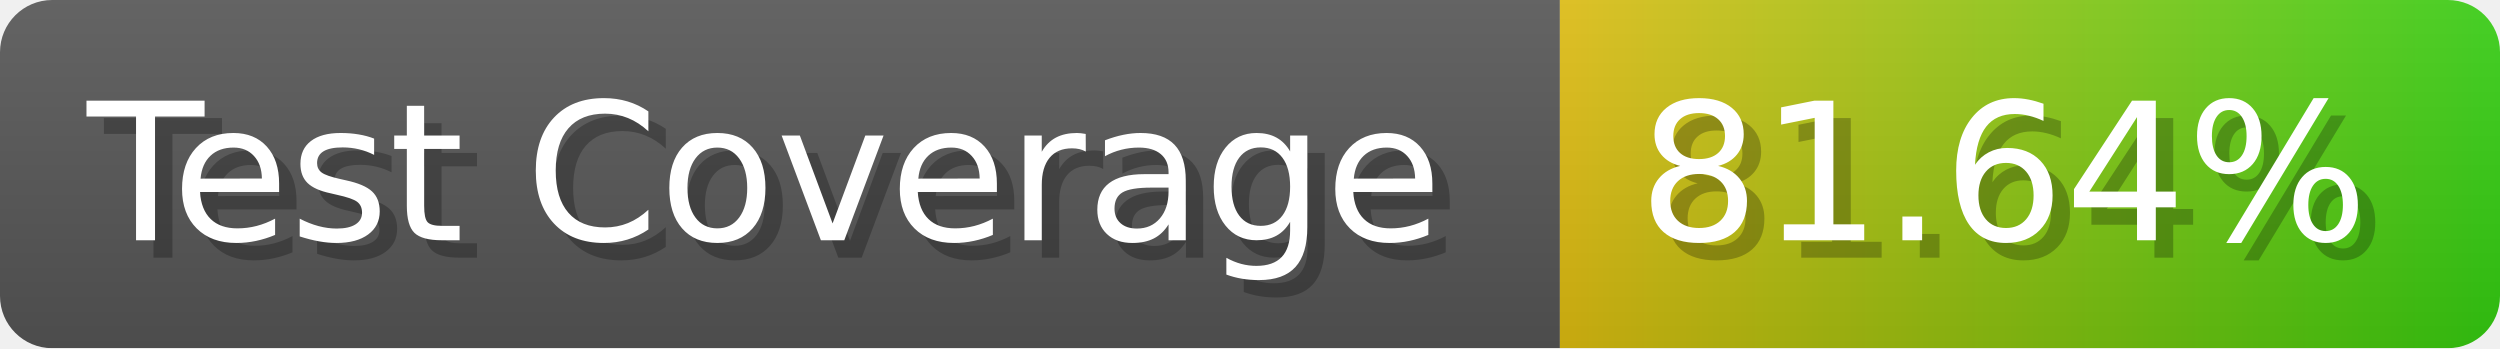
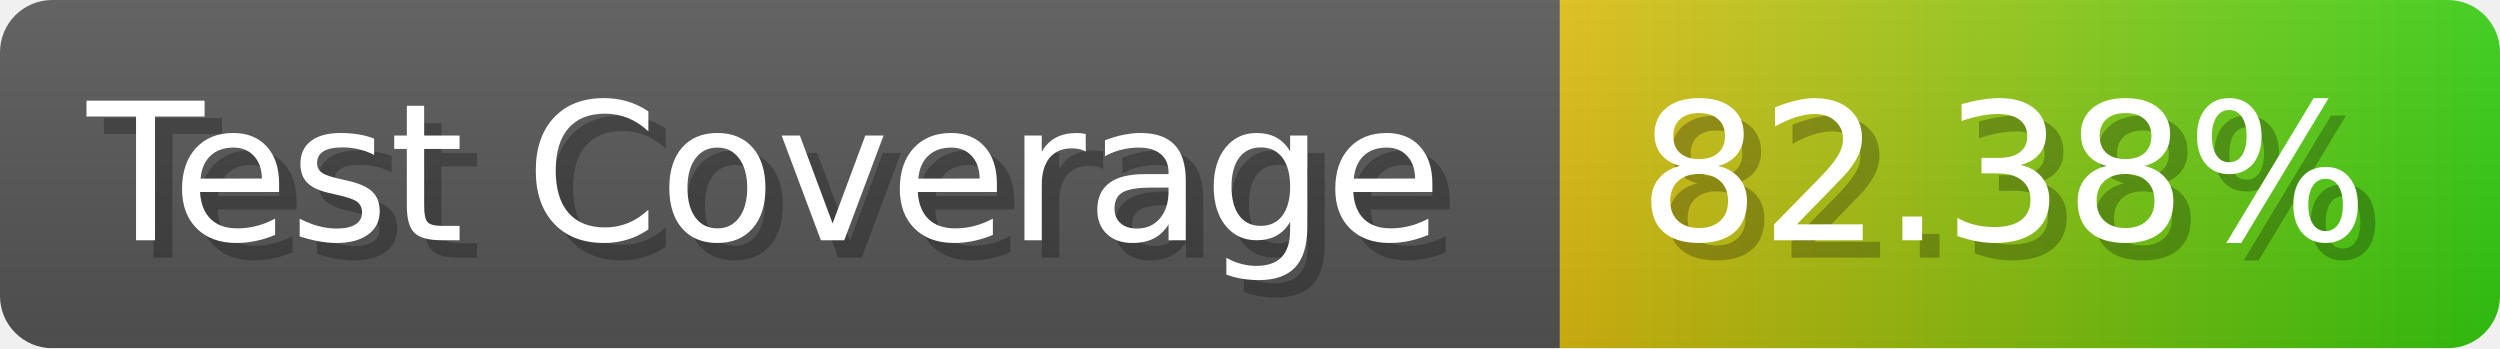
- <svg xmlns="http://www.w3.org/2000/svg" width="143.6" height="20" viewBox="0 0 1436 200" role="img" aria-label="Test Coverage: 81.64%">
+ <svg xmlns="http://www.w3.org/2000/svg" width="143.6" height="20" viewBox="0 0 1436 200" role="img" aria-label="Test Coverage: 82.38%">
  <linearGradient id="a" x2="0" y2="100%">
    <stop offset="0" stop-opacity=".1" stop-color="#EEE" />
    <stop offset="1" stop-opacity=".1" />
  </linearGradient>
  <mask id="m">
    <rect width="1436" height="200" rx="30" fill="#FFF" />
  </mask>
  <g mask="url(#m)">
    <rect width="896" height="200" fill="#555" />
    <rect width="540" height="200" fill="url(#x)" x="896" />
    <rect width="1436" height="200" fill="url(#a)" />
  </g>
  <g aria-hidden="true" fill="#fff" text-anchor="start" font-family="Verdana,DejaVu Sans,sans-serif" font-size="110">
    <text x="60" y="148" textLength="796" fill="#000" opacity="0.25">Test Coverage</text>
    <text x="50" y="138" textLength="796">Test Coverage</text>
-     <text x="951" y="148" textLength="440" fill="#000" opacity="0.25">81.64%</text>
-     <text x="941" y="138" textLength="440">81.64%</text>
+     <text x="951" y="148" textLength="440" fill="#000" opacity="0.25">82.38%</text>
+     <text x="941" y="138" textLength="440">82.38%</text>
  </g>
  <linearGradient id="x" x1="0%" y1="0%" x2="100%" y2="0%">
    <stop offset="0%" style="stop-color:#DB1" />
    <stop offset="100%" style="stop-color:#3C1" />
  </linearGradient>
</svg>
